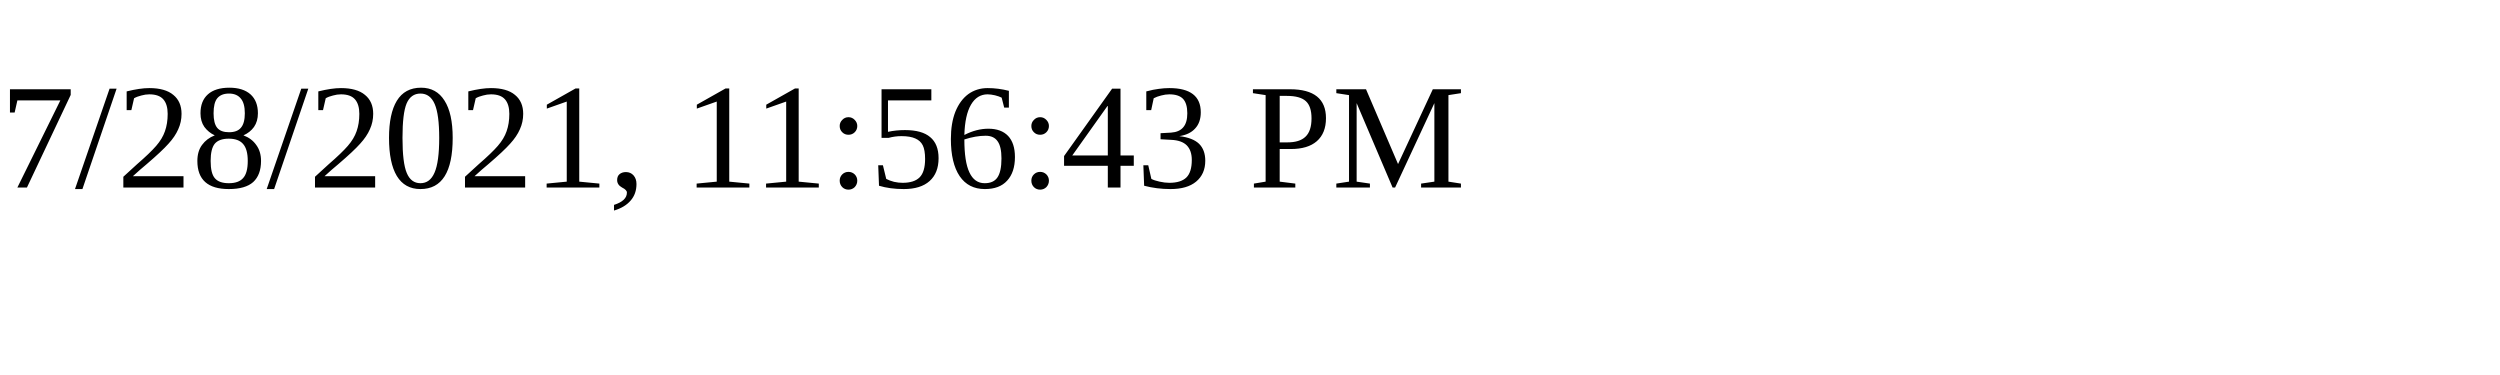
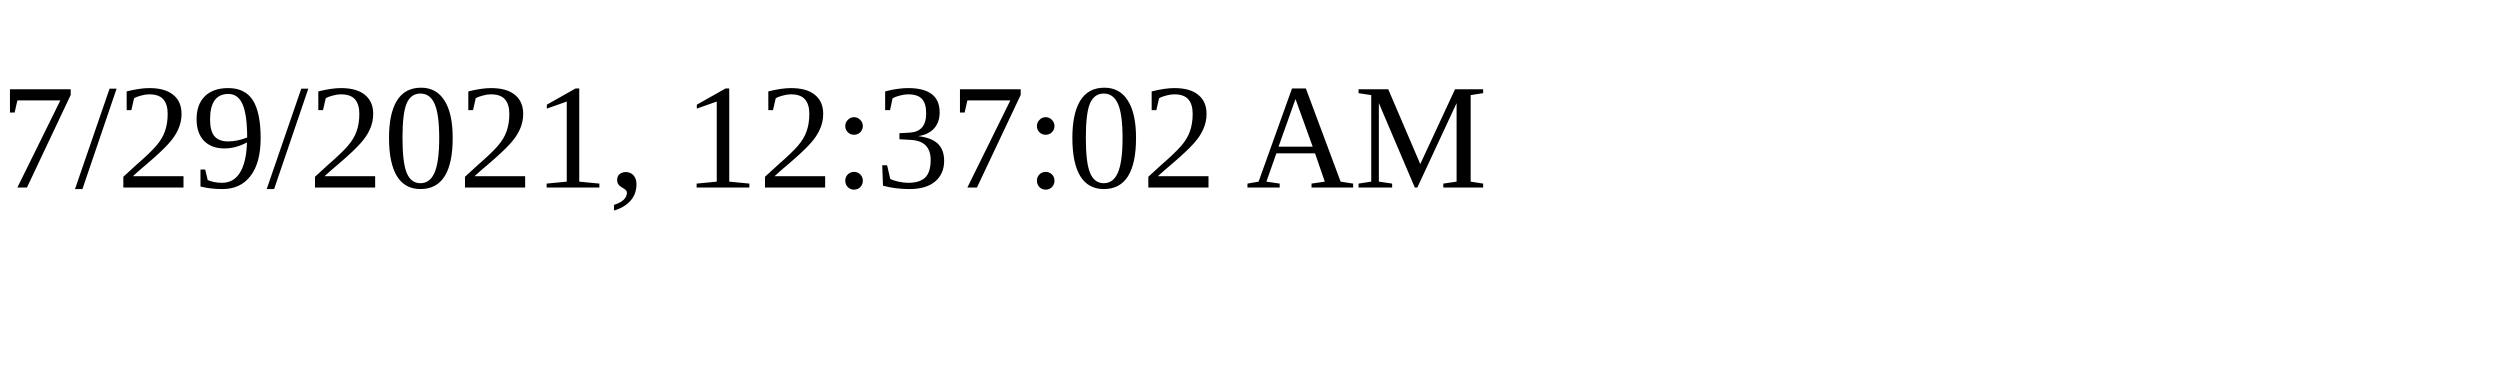
<svg xmlns="http://www.w3.org/2000/svg" height="30" width="200">
-   <text x="0" y="15">7/28/2021, 11:56:43 PM</text>
+   <text x="0" y="15">7/29/2021, 12:37:02 AM</text>
</svg>
